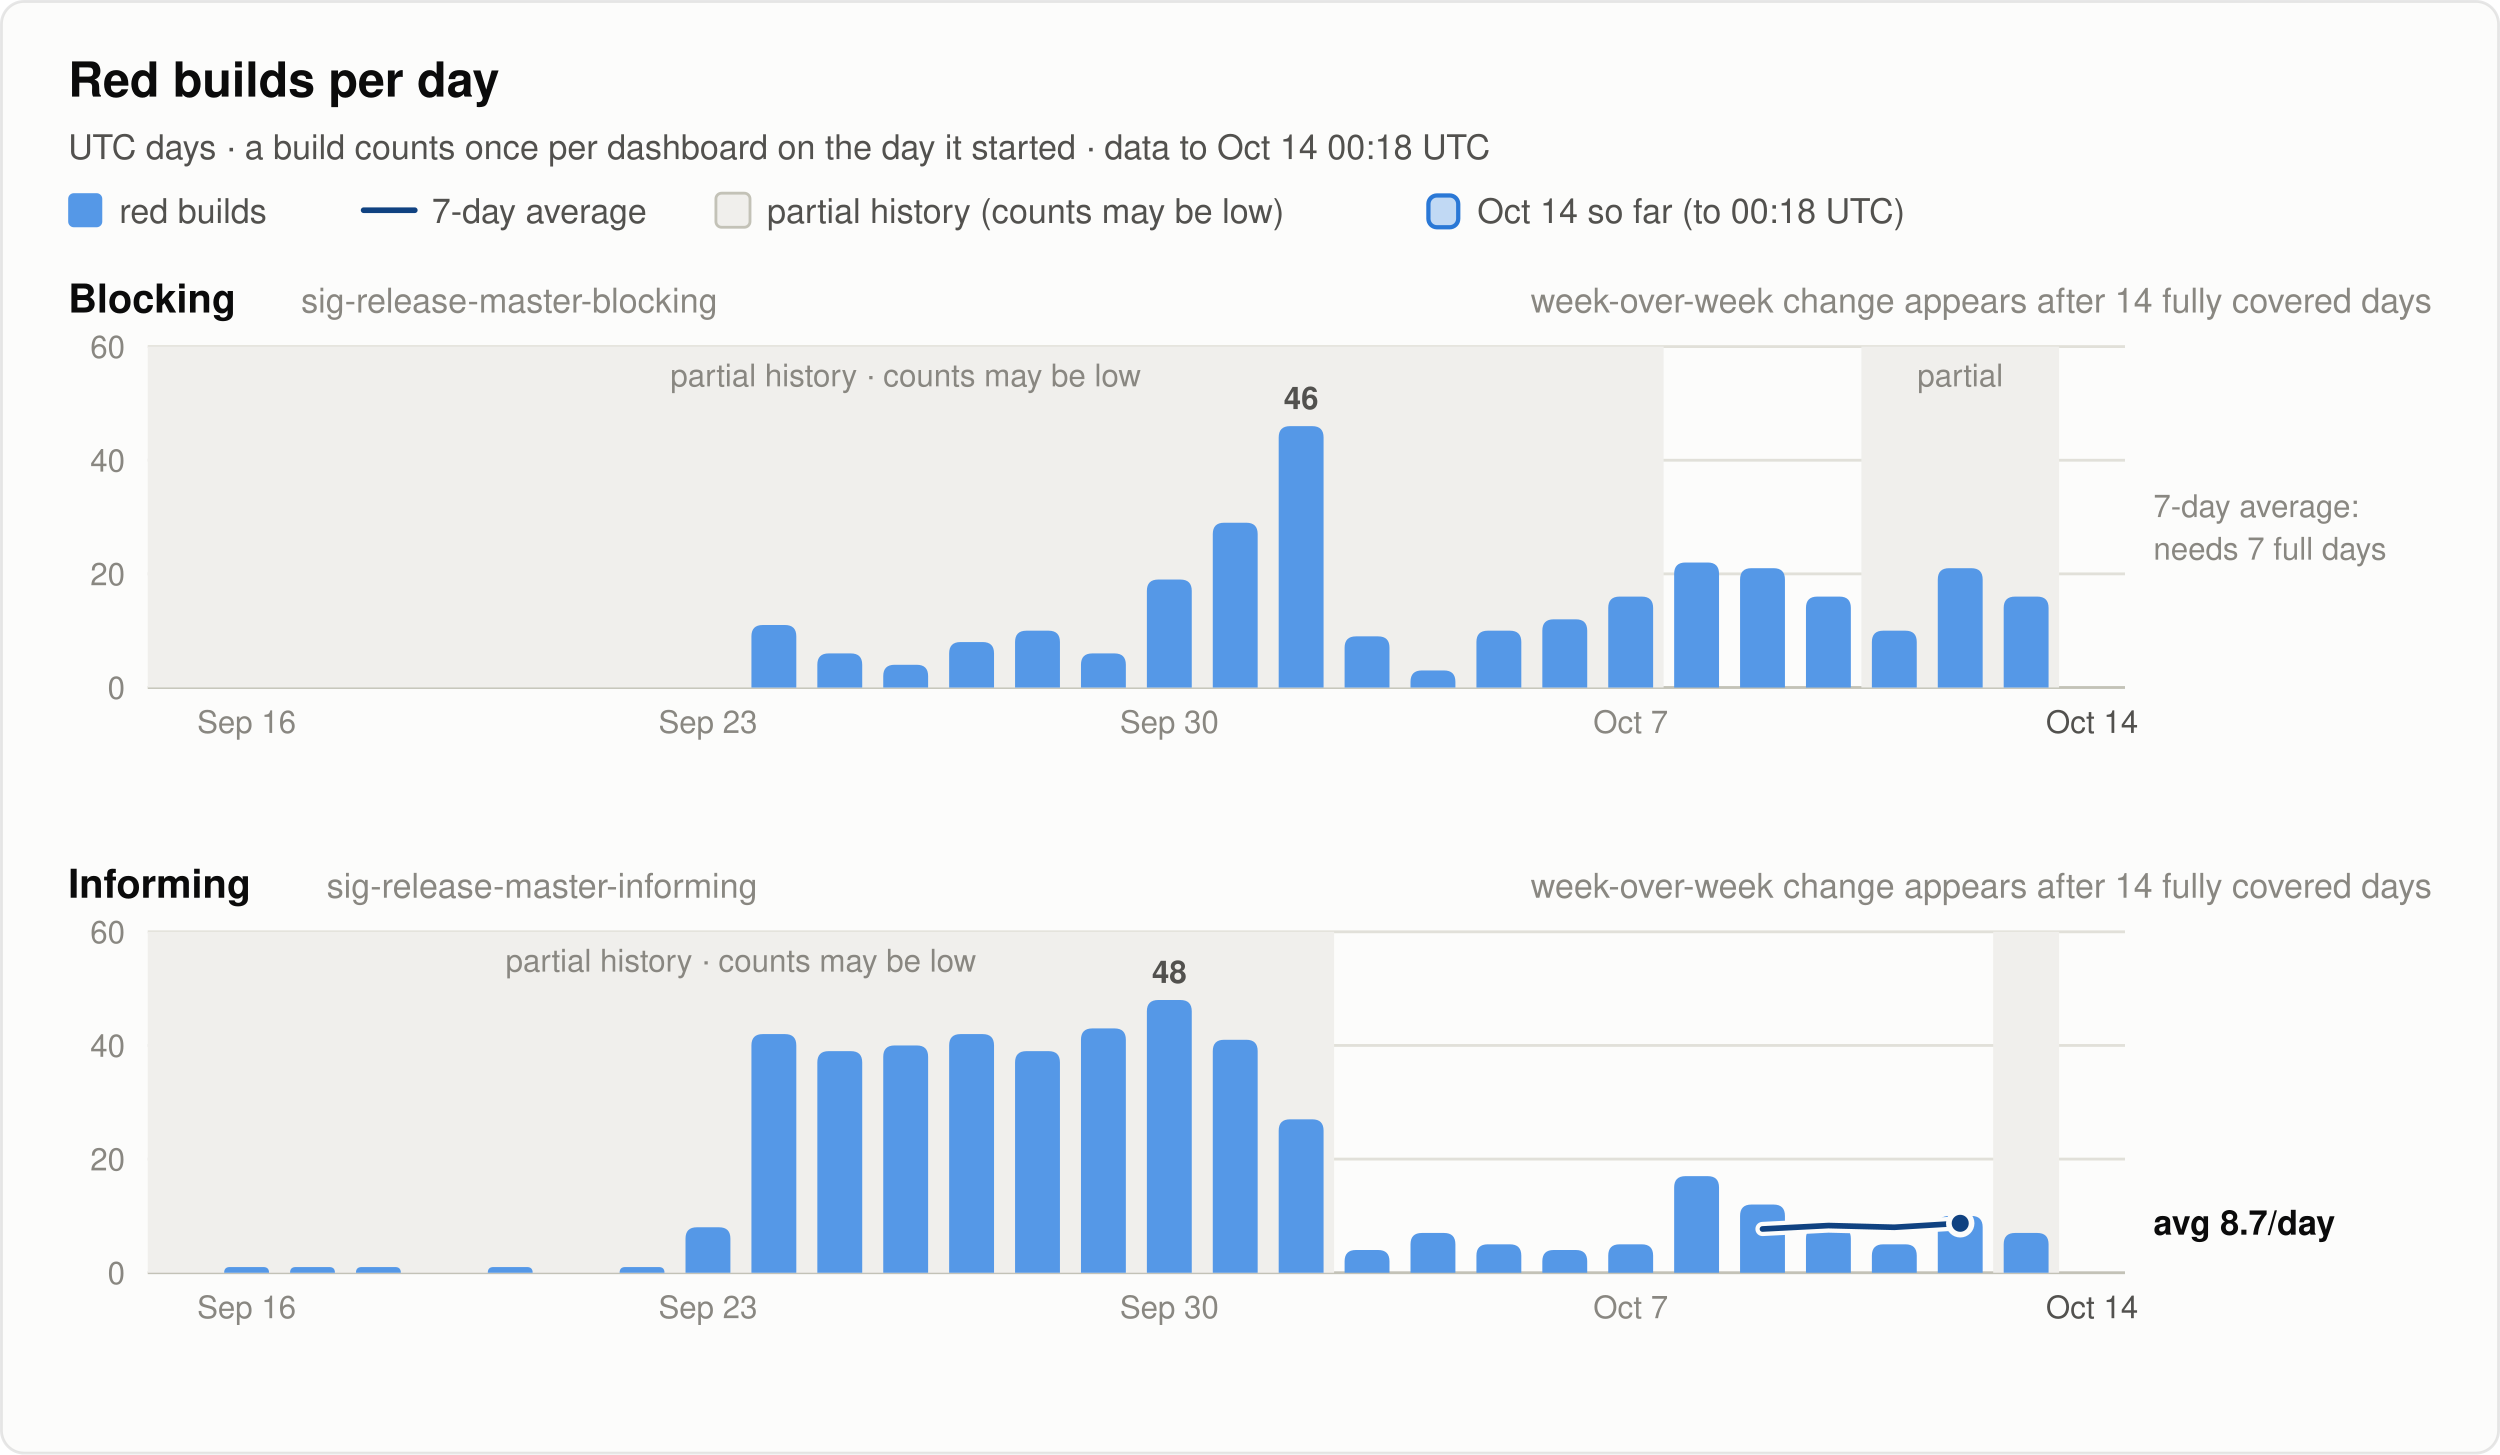
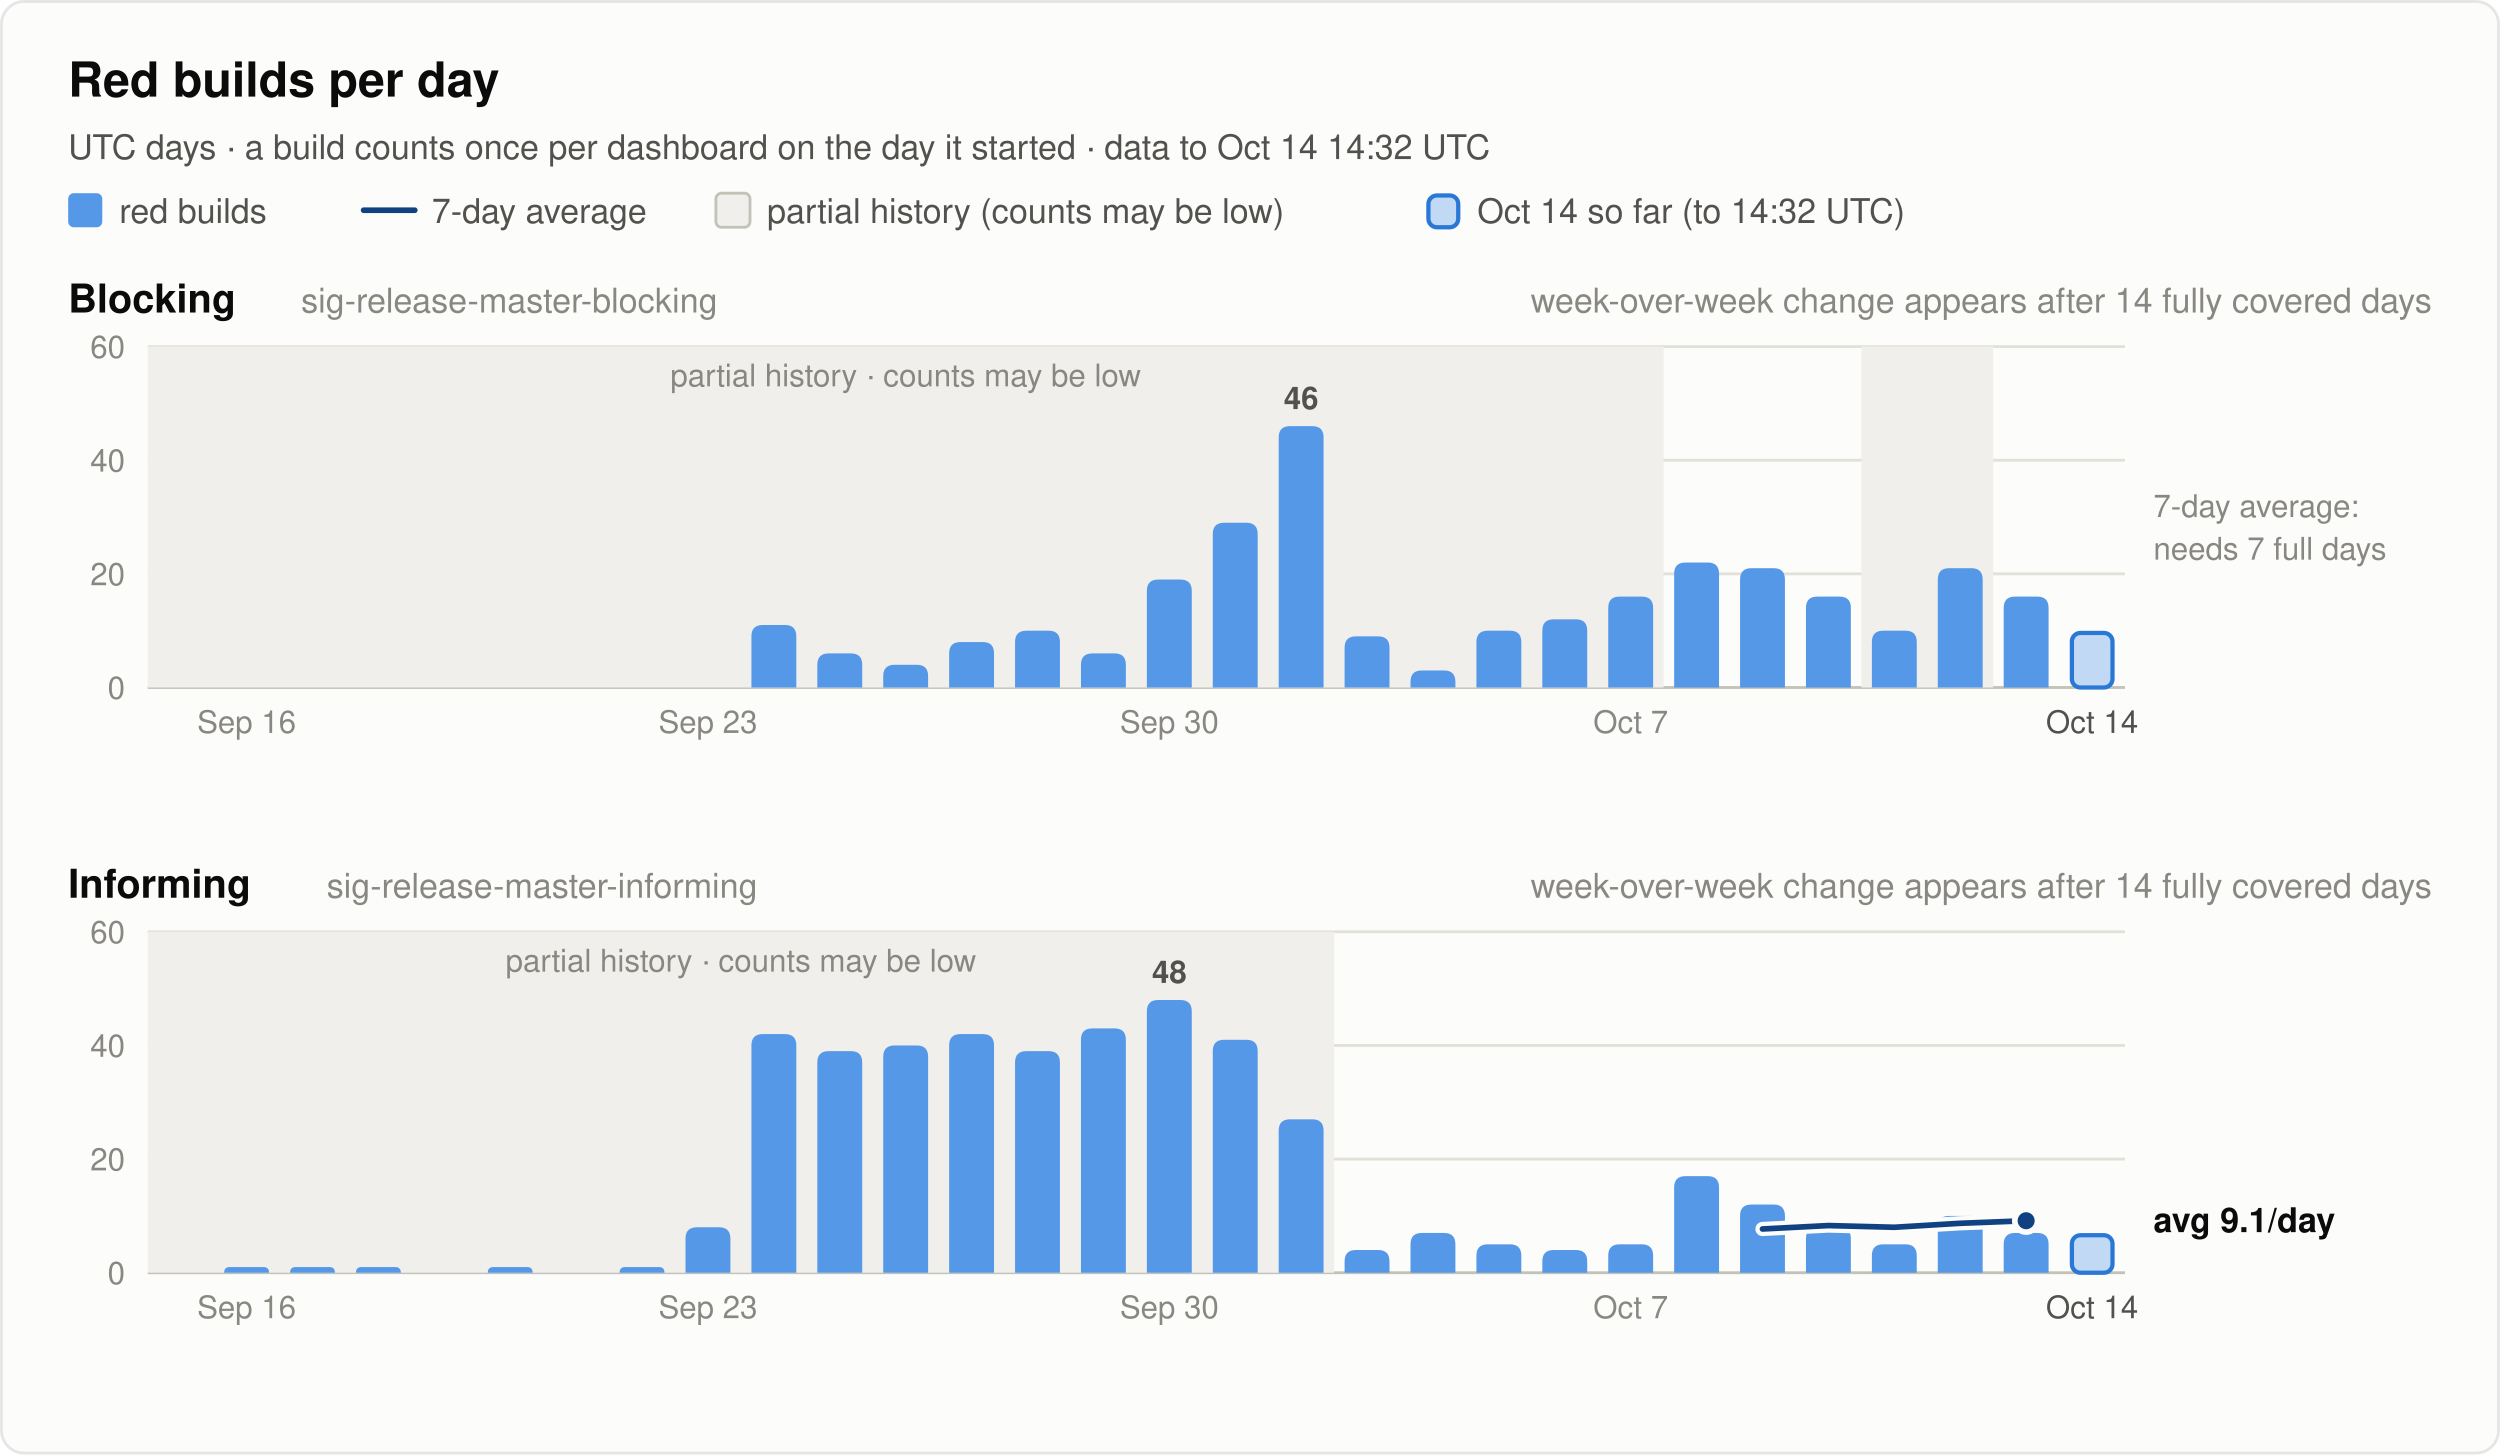
<svg xmlns="http://www.w3.org/2000/svg" width="880" height="512" viewBox="0 0 880 512" font-family="system-ui, -apple-system, 'Segoe UI', Helvetica, Arial, sans-serif" role="img">
  <rect x="0.5" y="0.5" width="879" height="511" rx="8" fill="#fcfcfb" stroke="rgba(11,11,11,0.10)" />
  <text x="24.0" y="34.0" font-size="17" font-weight="600" fill="#0b0b0b" text-anchor="start">Red builds per day</text>
-   <text x="24.0" y="56.0" font-size="12" font-weight="400" fill="#52514e" text-anchor="start">UTC days · a build counts once per dashboard on the day it started · data to Oct 14 00:18 UTC</text>
+   <text x="24.0" y="56.0" font-size="12" font-weight="400" fill="#52514e" text-anchor="start">UTC days · a build counts once per dashboard on the day it started · data to Oct 14 14:32 UTC</text>
  <rect x="24" y="68" width="12" height="12" rx="2" fill="#5598e7" />
  <text x="42.0" y="78.5" font-size="12" font-weight="400" fill="#52514e" text-anchor="start">red builds</text>
  <line x1="128" y1="74" x2="146" y2="74" stroke="#104281" stroke-width="2" stroke-linecap="round" />
  <text x="152.0" y="78.5" font-size="12" font-weight="400" fill="#52514e" text-anchor="start">7-day average</text>
  <rect x="252" y="68" width="12" height="12" rx="2" fill="#f0efec" stroke="#c3c2b7" />
  <text x="270.0" y="78.5" font-size="12" font-weight="400" fill="#52514e" text-anchor="start">partial history (counts may be low)</text>
  <rect x="502.8" y="68.8" width="10.5" height="11.2" rx="3" fill="#5598e7" fill-opacity="0.35" stroke="#2a78d6" stroke-width="1.5" />
-   <text x="520.0" y="78.5" font-size="12" font-weight="400" fill="#52514e" text-anchor="start">Oct 14 so far (to 00:18 UTC)</text>
+   <text x="520.0" y="78.5" font-size="12" font-weight="400" fill="#52514e" text-anchor="start">Oct 14 so far (to 14:32 UTC)</text>
  <text x="24.0" y="110.0" font-size="14" font-weight="600" fill="#0b0b0b" text-anchor="start">Blocking</text>
  <text x="106.0" y="110.0" font-size="12" font-weight="400" fill="#898781" text-anchor="start">sig-release-master-blocking</text>
  <text x="856.0" y="110.0" font-size="12" font-weight="400" fill="#898781" text-anchor="end">week-over-week change appears after 14 fully covered days</text>
  <line x1="52" y1="242.0" x2="748" y2="242.0" stroke="#c3c2b7" stroke-width="1" />
  <text x="44.0" y="246.0" font-size="11" font-weight="400" fill="#898781" text-anchor="end" font-variant-numeric="tabular-nums">0</text>
  <line x1="52" y1="202.0" x2="748" y2="202.0" stroke="#e1e0d9" stroke-width="1" />
  <text x="44.0" y="206.0" font-size="11" font-weight="400" fill="#898781" text-anchor="end" font-variant-numeric="tabular-nums">20</text>
  <line x1="52" y1="162.0" x2="748" y2="162.0" stroke="#e1e0d9" stroke-width="1" />
  <text x="44.0" y="166.0" font-size="11" font-weight="400" fill="#898781" text-anchor="end" font-variant-numeric="tabular-nums">40</text>
  <line x1="52" y1="122.0" x2="748" y2="122.0" stroke="#e1e0d9" stroke-width="1" />
  <text x="44.0" y="126.0" font-size="11" font-weight="400" fill="#898781" text-anchor="end" font-variant-numeric="tabular-nums">60</text>
  <rect x="52.0" y="122.0" width="533.6" height="120.0" fill="#f0efec" />
  <text x="318.8" y="136.0" font-size="11" font-weight="400" fill="#898781" text-anchor="middle">partial history · counts may be low</text>
-   <rect x="655.2" y="122.0" width="69.6" height="120.0" fill="#f0efec" />
-   <text x="690.0" y="136.0" font-size="11" font-weight="400" fill="#898781" text-anchor="middle">partial</text>
+   <rect x="655.2" y="122.0" width="46.4" height="120.0" fill="#f0efec" />
  <path d="M264.5,242.0 V224.0 Q264.5,220.0 268.5,220.0 H276.3 Q280.3,220.0 280.3,224.0 V242.0 Z" fill="#5598e7" />
  <path d="M287.7,242.0 V234.0 Q287.7,230.0 291.7,230.0 H299.5 Q303.5,230.0 303.5,234.0 V242.0 Z" fill="#5598e7" />
  <path d="M310.9,242.0 V238.0 Q310.9,234.0 314.9,234.0 H322.7 Q326.7,234.0 326.7,238.0 V242.0 Z" fill="#5598e7" />
  <path d="M334.1,242.0 V230.0 Q334.1,226.0 338.1,226.0 H345.9 Q349.9,226.0 349.9,230.0 V242.0 Z" fill="#5598e7" />
  <path d="M357.3,242.0 V226.0 Q357.3,222.0 361.3,222.0 H369.1 Q373.1,222.0 373.1,226.0 V242.0 Z" fill="#5598e7" />
  <path d="M380.5,242.0 V234.0 Q380.5,230.0 384.5,230.0 H392.3 Q396.3,230.0 396.3,234.0 V242.0 Z" fill="#5598e7" />
  <path d="M403.7,242.0 V208.0 Q403.7,204.0 407.7,204.0 H415.5 Q419.5,204.0 419.5,208.0 V242.0 Z" fill="#5598e7" />
  <path d="M426.9,242.0 V188.0 Q426.9,184.0 430.9,184.0 H438.7 Q442.7,184.0 442.7,188.0 V242.0 Z" fill="#5598e7" />
  <path d="M450.1,242.0 V154.0 Q450.1,150.0 454.1,150.0 H461.9 Q465.9,150.0 465.9,154.0 V242.0 Z" fill="#5598e7" />
  <text x="458.0" y="144.0" font-size="11" font-weight="600" fill="#52514e" text-anchor="middle">46</text>
  <path d="M473.3,242.0 V228.0 Q473.3,224.0 477.3,224.0 H485.1 Q489.1,224.0 489.1,228.0 V242.0 Z" fill="#5598e7" />
  <path d="M496.5,242.0 V240.0 Q496.5,236.0 500.5,236.0 H508.3 Q512.3,236.0 512.3,240.0 V242.0 Z" fill="#5598e7" />
  <path d="M519.7,242.0 V226.0 Q519.7,222.0 523.7,222.0 H531.5 Q535.5,222.0 535.5,226.0 V242.0 Z" fill="#5598e7" />
  <path d="M542.9,242.0 V222.0 Q542.9,218.0 546.9,218.0 H554.7 Q558.7,218.0 558.7,222.0 V242.0 Z" fill="#5598e7" />
  <path d="M566.1,242.0 V214.0 Q566.1,210.0 570.1,210.0 H577.9 Q581.9,210.0 581.9,214.0 V242.0 Z" fill="#5598e7" />
  <path d="M589.3,242.0 V202.0 Q589.3,198.0 593.3,198.0 H601.1 Q605.1,198.0 605.1,202.0 V242.0 Z" fill="#5598e7" />
  <path d="M612.5,242.0 V204.0 Q612.5,200.0 616.5,200.0 H624.3 Q628.3,200.0 628.3,204.0 V242.0 Z" fill="#5598e7" />
  <path d="M635.7,242.0 V214.0 Q635.7,210.0 639.7,210.0 H647.5 Q651.5,210.0 651.5,214.0 V242.0 Z" fill="#5598e7" />
  <path d="M658.9,242.0 V226.0 Q658.9,222.0 662.9,222.0 H670.7 Q674.7,222.0 674.7,226.0 V242.0 Z" fill="#5598e7" />
  <path d="M682.1,242.0 V204.0 Q682.1,200.0 686.1,200.0 H693.9 Q697.9,200.0 697.9,204.0 V242.0 Z" fill="#5598e7" />
  <path d="M705.3,242.0 V214.0 Q705.3,210.0 709.3,210.0 H717.1 Q721.1,210.0 721.1,214.0 V242.0 Z" fill="#5598e7" />
+   <rect x="729.3" y="222.8" width="14.3" height="19.2" rx="3" fill="#5598e7" fill-opacity="0.35" stroke="#2a78d6" stroke-width="1.5" />
  <text x="758.0" y="182.0" font-size="11" font-weight="400" fill="#898781" text-anchor="start">7-day average:</text>
  <text x="758.0" y="197.0" font-size="11" font-weight="400" fill="#898781" text-anchor="start">needs 7 full days</text>
  <text x="86.8" y="258.0" font-size="11" font-weight="400" fill="#898781" text-anchor="middle">Sep 16</text>
  <text x="249.2" y="258.0" font-size="11" font-weight="400" fill="#898781" text-anchor="middle">Sep 23</text>
  <text x="411.6" y="258.0" font-size="11" font-weight="400" fill="#898781" text-anchor="middle">Sep 30</text>
  <text x="574.0" y="258.0" font-size="11" font-weight="400" fill="#898781" text-anchor="middle">Oct 7</text>
  <text x="736.4" y="258.0" font-size="11" font-weight="400" fill="#52514e" text-anchor="middle">Oct 14</text>
  <text x="24.0" y="316.0" font-size="14" font-weight="600" fill="#0b0b0b" text-anchor="start">Informing</text>
  <text x="115.0" y="316.0" font-size="12" font-weight="400" fill="#898781" text-anchor="start">sig-release-master-informing</text>
  <text x="856.0" y="316.0" font-size="12" font-weight="400" fill="#898781" text-anchor="end">week-over-week change appears after 14 fully covered days</text>
  <line x1="52" y1="448.0" x2="748" y2="448.0" stroke="#c3c2b7" stroke-width="1" />
  <text x="44.0" y="452.0" font-size="11" font-weight="400" fill="#898781" text-anchor="end" font-variant-numeric="tabular-nums">0</text>
  <line x1="52" y1="408.0" x2="748" y2="408.0" stroke="#e1e0d9" stroke-width="1" />
  <text x="44.0" y="412.0" font-size="11" font-weight="400" fill="#898781" text-anchor="end" font-variant-numeric="tabular-nums">20</text>
  <line x1="52" y1="368.0" x2="748" y2="368.0" stroke="#e1e0d9" stroke-width="1" />
  <text x="44.0" y="372.0" font-size="11" font-weight="400" fill="#898781" text-anchor="end" font-variant-numeric="tabular-nums">40</text>
  <line x1="52" y1="328.0" x2="748" y2="328.0" stroke="#e1e0d9" stroke-width="1" />
  <text x="44.0" y="332.0" font-size="11" font-weight="400" fill="#898781" text-anchor="end" font-variant-numeric="tabular-nums">60</text>
  <rect x="52.0" y="328.0" width="417.6" height="120.0" fill="#f0efec" />
  <text x="260.8" y="342.0" font-size="11" font-weight="400" fill="#898781" text-anchor="middle">partial history · counts may be low</text>
-   <rect x="701.6" y="328.0" width="23.2" height="120.0" fill="#f0efec" />
  <path d="M78.9,448.0 V448.0 Q78.9,446.0 80.9,446.0 H92.7 Q94.7,446.0 94.7,448.0 V448.0 Z" fill="#5598e7" />
  <path d="M102.1,448.0 V448.0 Q102.1,446.0 104.1,446.0 H115.9 Q117.9,446.0 117.9,448.0 V448.0 Z" fill="#5598e7" />
  <path d="M125.3,448.0 V448.0 Q125.3,446.0 127.3,446.0 H139.1 Q141.1,446.0 141.1,448.0 V448.0 Z" fill="#5598e7" />
  <path d="M171.7,448.0 V448.0 Q171.7,446.0 173.7,446.0 H185.5 Q187.5,446.0 187.5,448.0 V448.0 Z" fill="#5598e7" />
  <path d="M218.1,448.0 V448.0 Q218.1,446.0 220.1,446.0 H231.9 Q233.9,446.0 233.9,448.0 V448.0 Z" fill="#5598e7" />
  <path d="M241.3,448.0 V436.0 Q241.3,432.0 245.3,432.0 H253.1 Q257.1,432.0 257.1,436.0 V448.0 Z" fill="#5598e7" />
  <path d="M264.5,448.0 V368.0 Q264.5,364.0 268.5,364.0 H276.3 Q280.3,364.0 280.3,368.0 V448.0 Z" fill="#5598e7" />
  <path d="M287.7,448.0 V374.0 Q287.7,370.0 291.7,370.0 H299.5 Q303.5,370.0 303.5,374.0 V448.0 Z" fill="#5598e7" />
  <path d="M310.9,448.0 V372.0 Q310.9,368.0 314.9,368.0 H322.7 Q326.7,368.0 326.7,372.0 V448.0 Z" fill="#5598e7" />
  <path d="M334.1,448.0 V368.0 Q334.1,364.0 338.1,364.0 H345.9 Q349.9,364.0 349.9,368.0 V448.0 Z" fill="#5598e7" />
  <path d="M357.3,448.0 V374.0 Q357.3,370.0 361.3,370.0 H369.1 Q373.1,370.0 373.1,374.0 V448.0 Z" fill="#5598e7" />
  <path d="M380.5,448.0 V366.0 Q380.5,362.0 384.5,362.0 H392.3 Q396.3,362.0 396.3,366.0 V448.0 Z" fill="#5598e7" />
  <path d="M403.7,448.0 V356.0 Q403.7,352.0 407.7,352.0 H415.5 Q419.5,352.0 419.5,356.0 V448.0 Z" fill="#5598e7" />
  <text x="411.6" y="346.0" font-size="11" font-weight="600" fill="#52514e" text-anchor="middle">48</text>
  <path d="M426.9,448.0 V370.0 Q426.9,366.0 430.9,366.0 H438.7 Q442.7,366.0 442.7,370.0 V448.0 Z" fill="#5598e7" />
  <path d="M450.1,448.0 V398.0 Q450.1,394.0 454.1,394.0 H461.9 Q465.9,394.0 465.9,398.0 V448.0 Z" fill="#5598e7" />
  <path d="M473.3,448.0 V444.0 Q473.3,440.0 477.3,440.0 H485.1 Q489.1,440.0 489.1,444.0 V448.0 Z" fill="#5598e7" />
  <path d="M496.5,448.0 V438.0 Q496.5,434.0 500.5,434.0 H508.3 Q512.3,434.0 512.3,438.0 V448.0 Z" fill="#5598e7" />
  <path d="M519.7,448.0 V442.0 Q519.7,438.0 523.7,438.0 H531.5 Q535.5,438.0 535.5,442.0 V448.0 Z" fill="#5598e7" />
  <path d="M542.9,448.0 V444.0 Q542.9,440.0 546.9,440.0 H554.7 Q558.7,440.0 558.7,444.0 V448.0 Z" fill="#5598e7" />
  <path d="M566.1,448.0 V442.0 Q566.1,438.0 570.1,438.0 H577.9 Q581.9,438.0 581.9,442.0 V448.0 Z" fill="#5598e7" />
  <path d="M589.3,448.0 V418.0 Q589.3,414.0 593.3,414.0 H601.1 Q605.1,414.0 605.1,418.0 V448.0 Z" fill="#5598e7" />
  <path d="M612.5,448.0 V428.0 Q612.5,424.0 616.5,424.0 H624.3 Q628.3,424.0 628.3,428.0 V448.0 Z" fill="#5598e7" />
  <path d="M635.7,448.0 V436.0 Q635.7,432.0 639.7,432.0 H647.5 Q651.5,432.0 651.5,436.0 V448.0 Z" fill="#5598e7" />
  <path d="M658.9,448.0 V442.0 Q658.9,438.0 662.9,438.0 H670.7 Q674.7,438.0 674.7,442.0 V448.0 Z" fill="#5598e7" />
  <path d="M682.1,448.0 V432.0 Q682.1,428.0 686.1,428.0 H693.9 Q697.9,428.0 697.9,432.0 V448.0 Z" fill="#5598e7" />
  <path d="M705.3,448.0 V438.0 Q705.3,434.0 709.3,434.0 H717.1 Q721.1,434.0 721.1,438.0 V448.0 Z" fill="#5598e7" />
-   <polyline points="620.4,432.6 643.6,431.4 666.8,432.0 690.0,430.6" fill="none" stroke="#fcfcfb" stroke-width="5" stroke-linejoin="round" stroke-linecap="round" />
-   <polyline points="620.4,432.6 643.6,431.4 666.8,432.0 690.0,430.6" fill="none" stroke="#104281" stroke-width="2" stroke-linejoin="round" stroke-linecap="round" />
-   <circle cx="690.0" cy="430.6" r="4" fill="#104281" stroke="#fcfcfb" stroke-width="2" />
-   <text x="758.0" y="434.6" font-size="12" font-weight="600" fill="#0b0b0b" text-anchor="start">avg 8.7/day</text>
+   <rect x="729.3" y="434.8" width="14.3" height="13.2" rx="3" fill="#5598e7" fill-opacity="0.35" stroke="#2a78d6" stroke-width="1.5" />
+   <polyline points="620.4,432.6 643.6,431.4 666.8,432.0 690.0,430.6 713.2,429.7" fill="none" stroke="#fcfcfb" stroke-width="5" stroke-linejoin="round" stroke-linecap="round" />
+   <polyline points="620.4,432.6 643.6,431.4 666.8,432.0 690.0,430.6 713.2,429.7" fill="none" stroke="#104281" stroke-width="2" stroke-linejoin="round" stroke-linecap="round" />
+   <circle cx="713.2" cy="429.7" r="4" fill="#104281" stroke="#fcfcfb" stroke-width="2" />
+   <text x="758.0" y="433.7" font-size="12" font-weight="600" fill="#0b0b0b" text-anchor="start">avg 9.1/day</text>
  <text x="86.8" y="464.0" font-size="11" font-weight="400" fill="#898781" text-anchor="middle">Sep 16</text>
  <text x="249.2" y="464.0" font-size="11" font-weight="400" fill="#898781" text-anchor="middle">Sep 23</text>
  <text x="411.6" y="464.0" font-size="11" font-weight="400" fill="#898781" text-anchor="middle">Sep 30</text>
  <text x="574.0" y="464.0" font-size="11" font-weight="400" fill="#898781" text-anchor="middle">Oct 7</text>
  <text x="736.4" y="464.0" font-size="11" font-weight="400" fill="#52514e" text-anchor="middle">Oct 14</text>
</svg>
